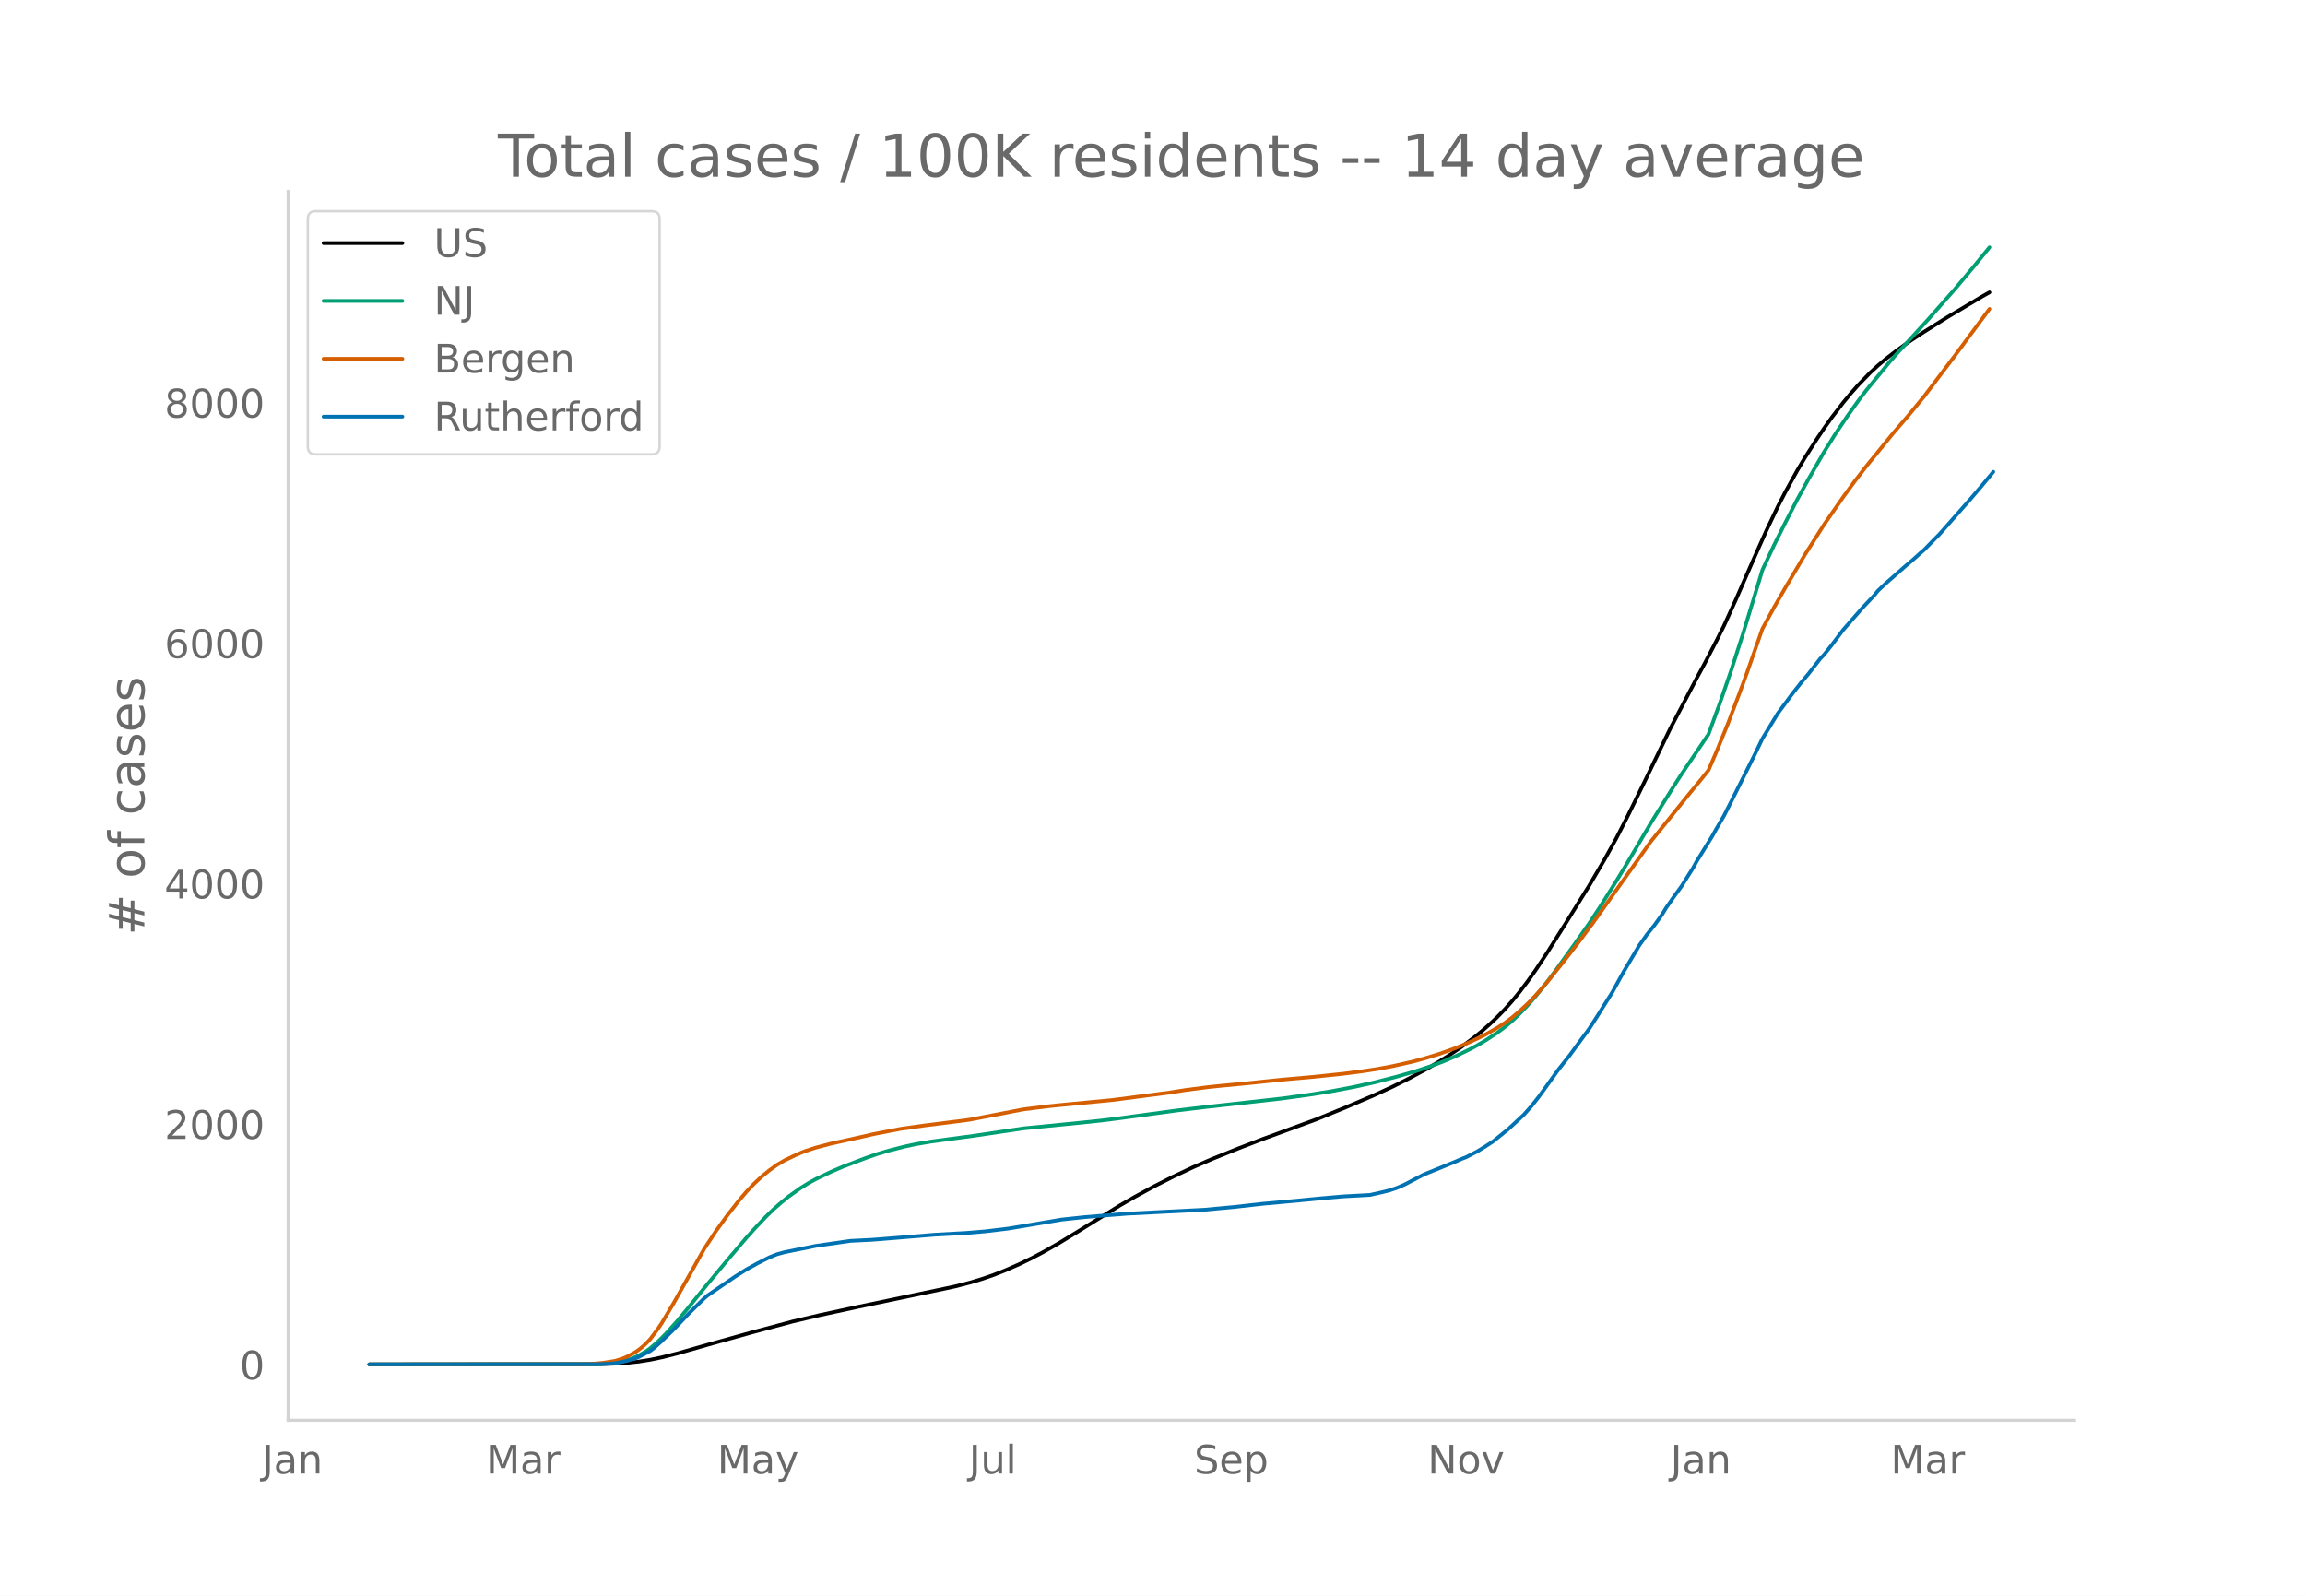
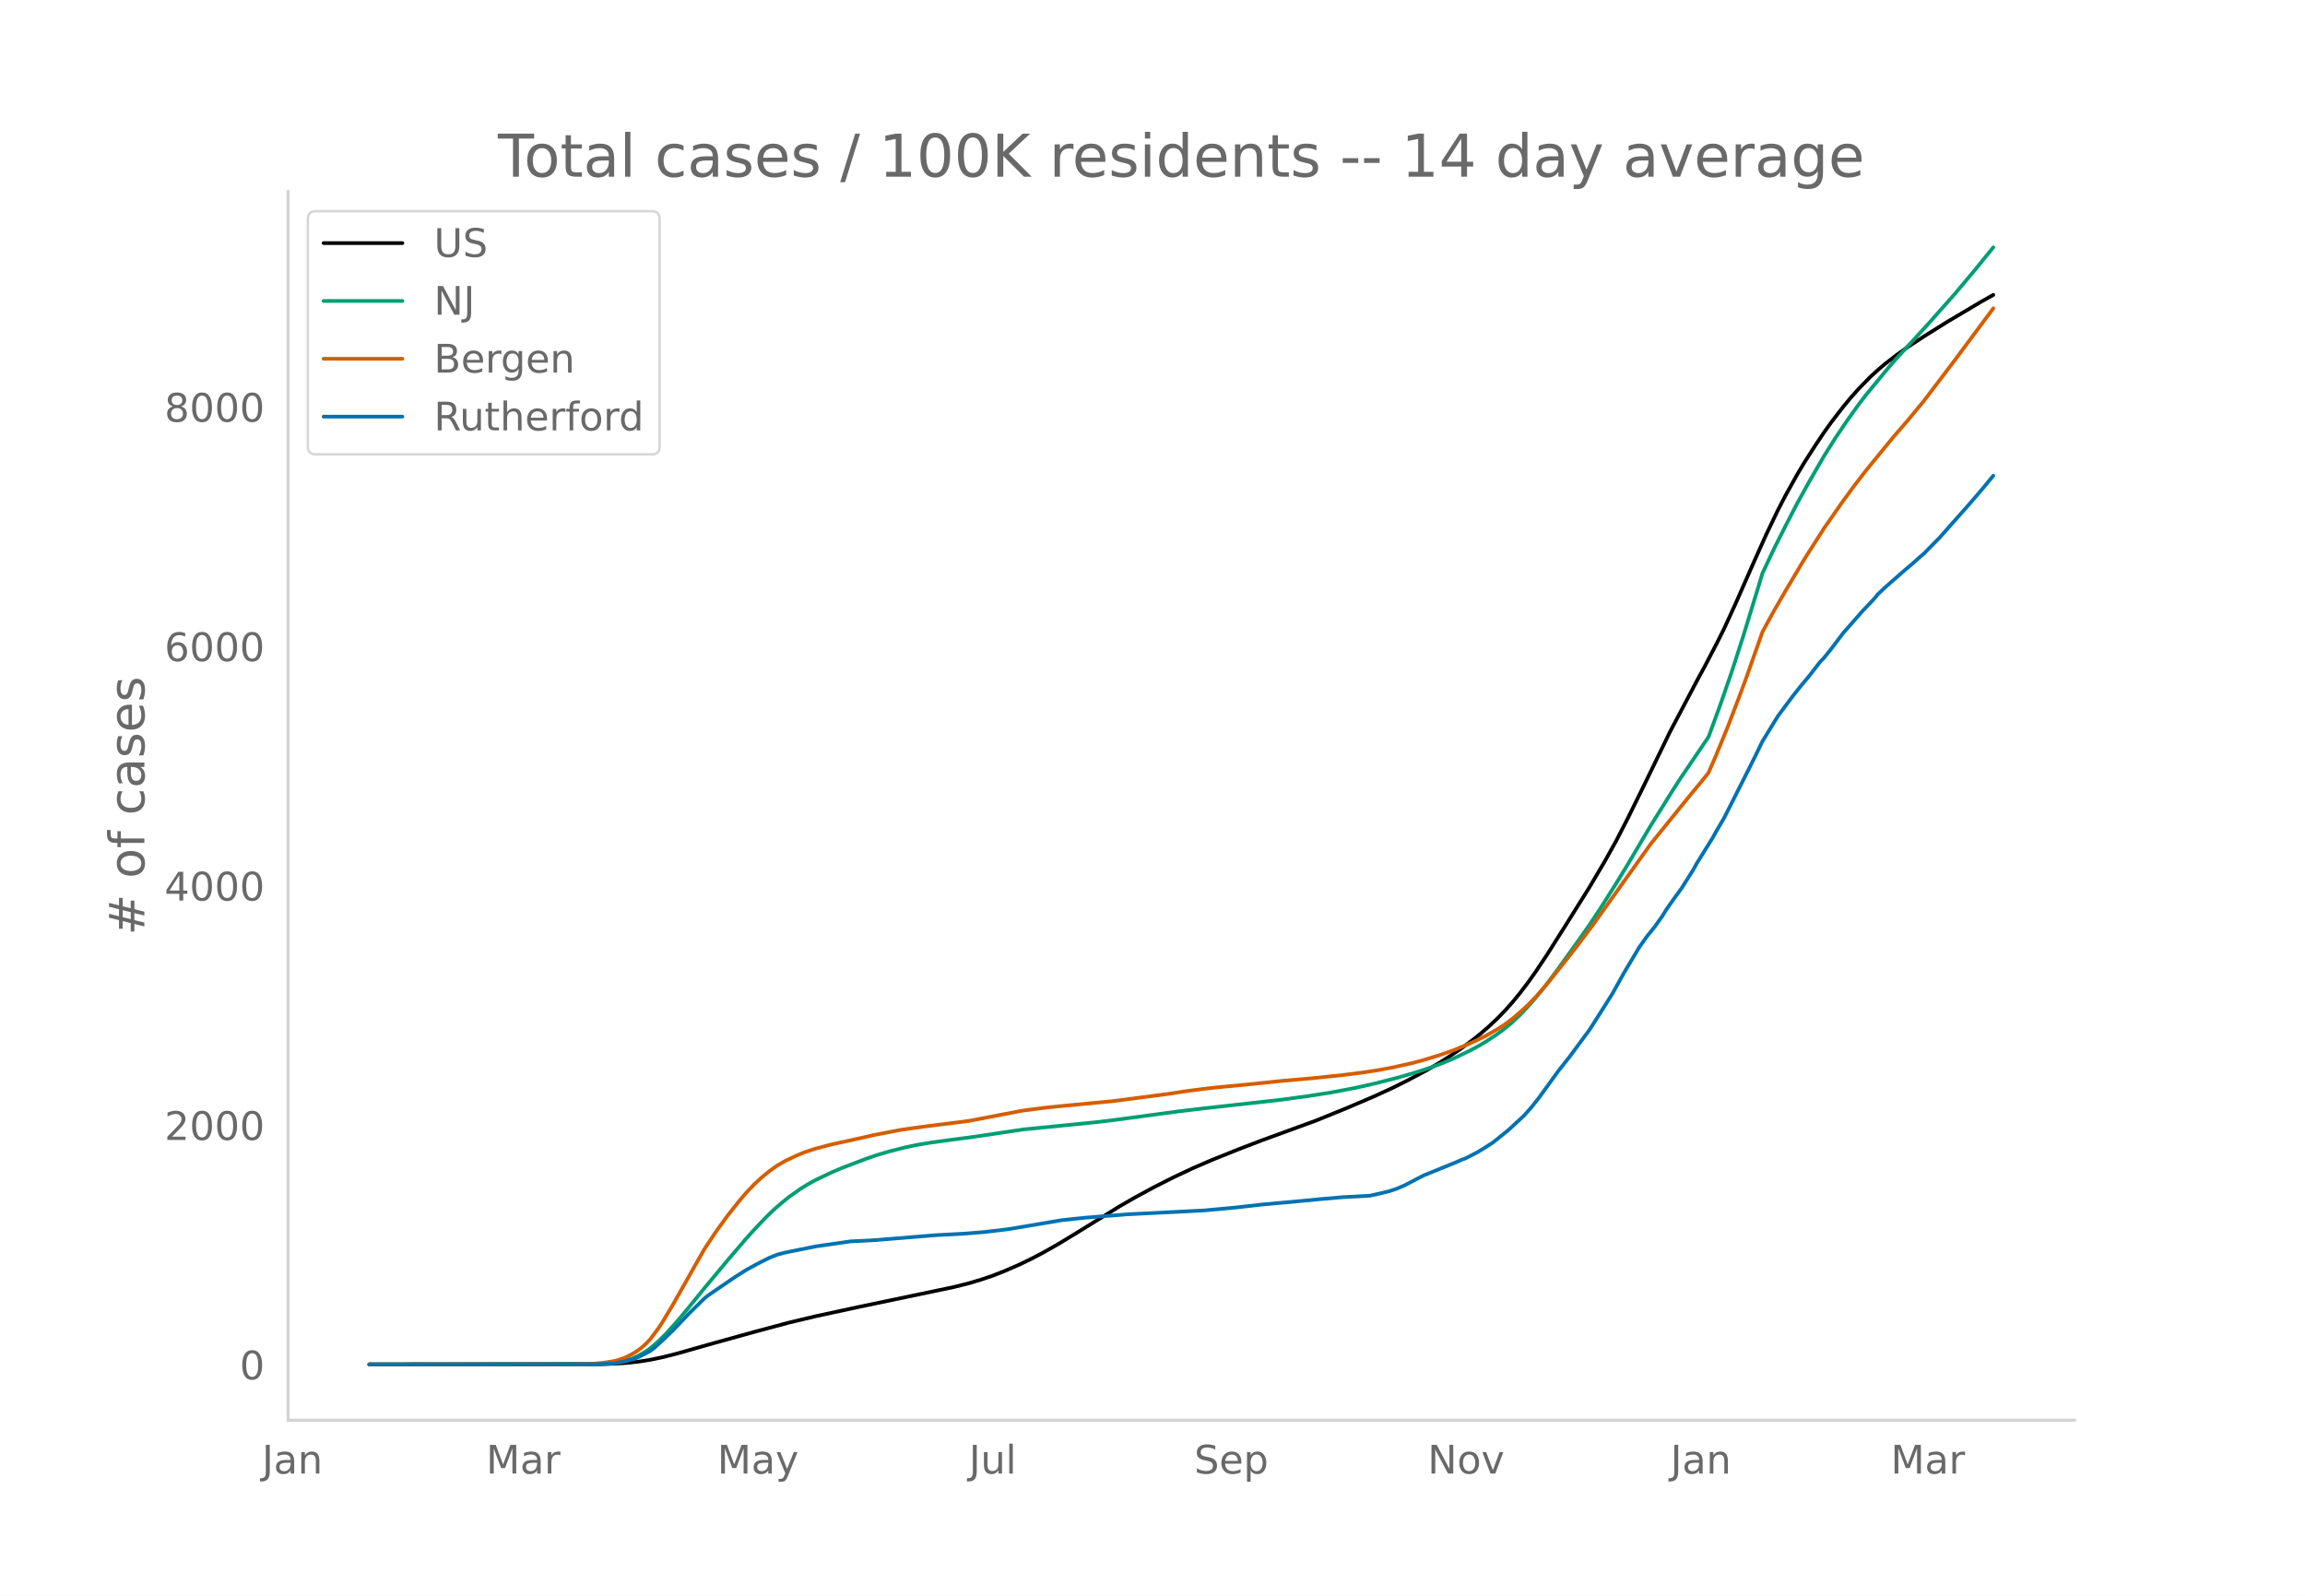
<svg xmlns="http://www.w3.org/2000/svg" xmlns:xlink="http://www.w3.org/1999/xlink" height="864" viewBox="0 0 936 648" width="1248">
  <defs>
    <style>*{stroke-linecap:butt;stroke-linejoin:round}</style>
  </defs>
  <g id="figure_1">
    <path d="M0 648h936V0H0z" style="fill:#fff" id="patch_1" />
    <g id="axes_1">
      <path d="M117 576.72h725.4V77.76H117z" style="fill:none" id="patch_2" />
-       <path clip-path="url(#p4aaf6f3f80)" d="m149.973 554.04 93.761-.093 6.25-.208 4.689-.325 4.688-.51 4.688-.744 4.688-.976 6.25-1.577 12.502-3.575 17.19-4.804 17.19-4.605 10.938-2.576 15.627-3.385 39.067-8.208 6.251-1.602 4.688-1.402 4.688-1.6 4.688-1.84 6.251-2.738 4.688-2.278 4.688-2.465 6.251-3.552 7.813-4.767 17.19-10.68 6.25-3.607 7.814-4.247 7.814-3.963 7.813-3.696 7.814-3.39 10.938-4.4 9.376-3.615 21.878-8.018 12.502-5.108 10.938-4.69 7.814-3.6 6.25-3.141 7.814-4.198 4.688-2.77 4.688-2.98 4.688-3.225 4.688-3.501 3.126-2.542 3.125-2.743 3.125-2.945 3.126-3.207 3.125-3.515 3.126-3.825 3.125-4.118 3.125-4.398 4.688-7.05 7.814-12.406 9.376-15.052 6.25-10.612 4.689-8.442 4.688-9.151 6.25-12.734 10.94-22.625 10.938-20.839 3.126-5.768 4.688-9.022 3.125-6.248 4.688-10.283 7.814-17.817 4.688-10.49 4.688-9.824 3.125-6.052 4.688-8.466 3.126-5.251 4.688-7.317 3.125-4.672 3.125-4.392 4.688-6.107 3.126-3.775 3.125-3.524 4.688-4.823 3.126-2.873 3.125-2.654 4.688-3.62 4.688-3.335 6.25-4.105 9.377-5.896 14.064-8.38 3.126-1.768h0" style="fill:none;stroke:#000;stroke-linecap:round;stroke-width:1.5" id="line2d_1" />
-       <path clip-path="url(#p4aaf6f3f80)" d="m149.973 554.04 92.198-.11 4.688-.239 3.126-.316 3.125-.613 3.126-.955 3.125-1.37 3.125-1.833 1.563-1.139 3.125-2.684 3.126-3.102 4.688-5.22 4.688-5.631 6.25-7.743 9.377-11.314 7.813-9.18 3.126-3.477 4.688-4.966 3.125-3.05 3.125-2.735 3.126-2.545 4.688-3.342 3.125-1.938 3.126-1.73 6.25-2.996 4.688-2.007 9.377-3.57 4.688-1.63 4.688-1.384 6.25-1.602 4.688-1.011 6.251-1.058 7.814-1.068 9.376-1.252 20.315-3.03 21.877-2.175 9.377-.966 6.25-.784 25.003-3.381 10.94-1.311 31.253-3.49 10.939-1.5 9.376-1.48 9.376-1.781 7.813-1.736 9.377-2.405 7.813-2.268 6.25-2.076 4.689-1.763 4.688-1.993 6.25-3.035 3.126-1.676 3.125-1.837 4.688-3.077 3.126-2.341 3.125-2.604 3.126-3.004 3.125-3.267 3.125-3.567 3.126-3.827 4.688-6.196 7.813-10.853 6.251-8.881 4.688-7.12 6.25-9.937 4.689-7.722 9.376-15.91 9.376-15.078 3.126-4.834 10.938-16.204 4.688-12.832 4.688-13.593 4.689-14.57 6.25-20.48 1.563-5.227 4.688-9.976 4.688-9.36 4.688-9.099 4.688-8.506 6.251-10.881 4.688-7.48 4.688-6.967 4.688-6.586 3.126-4.086 9.376-11.414 3.125-3.564 6.25-6.82 6.252-6.845 10.938-12.4 7.814-9.331 6.25-7.664h0" style="fill:none;stroke:#009e73;stroke-linecap:round;stroke-width:1.5" id="line2d_2" />
-       <path clip-path="url(#p4aaf6f3f80)" d="m149.973 554.04 87.51-.103 3.126-.16 4.688-.43 4.688-.788 3.125-1.003 1.563-.676 3.125-1.705 1.563-1.057 1.563-1.257 1.562-1.422 1.563-1.693 3.125-4.162 1.563-2.34 4.688-7.865 12.502-22.202 4.688-7.11 4.688-6.486 4.688-5.983 3.125-3.68 3.126-3.291 3.125-2.91 3.125-2.55 3.126-2.222 3.125-1.835 4.688-2.227 3.126-1.326 4.688-1.536 6.25-1.651 6.251-1.368 6.25-1.383 4.689-1.086 10.939-2.125 9.376-1.334 15.627-1.965 3.125-.427 17.19-3.316 4.688-.89 9.376-1.19 6.25-.64 20.316-1.945 23.44-3.062 6.25-.991 9.377-1.212 4.688-.49 10.939-1.04 14.064-1.466 12.501-1.111 12.502-1.303 7.813-1.005 6.251-.945 6.25-1.175 7.814-1.754 4.688-1.265 6.251-1.908 6.25-2.22 4.689-1.939 4.688-2.148 3.125-1.543 4.688-2.664 3.126-2.004 3.125-2.344 3.126-2.678 3.125-2.875 3.125-3.239 4.688-5.344 7.814-9.852 4.688-6.022 6.25-8.396 23.441-32.98 15.627-19.4 4.688-5.687 3.125-3.908 3.126-7.265 4.688-11.473 4.688-12.324 3.125-8.502 6.251-17.84 4.688-8.623 4.688-8.152 7.814-13.19 7.813-12.293 7.813-11.256 4.688-6.41 4.689-6.093 10.938-13.435 6.251-7.27 6.25-7.601 12.502-16.55 14.065-18.993h0" style="fill:none;stroke:#d55e00;stroke-linecap:round;stroke-width:1.5" id="line2d_3" />
-       <path clip-path="url(#p4aaf6f3f80)" d="m149.973 554.04 92.198-.076 4.688-.153 3.126-.285 4.688-.953 3.125-.896 1.563-.647 4.688-2.458 1.563-1.2 3.125-2.84 4.688-4.534 6.25-6.593 6.252-6.173 1.562-1.295 10.94-7.507 4.687-2.973 4.688-2.572 4.688-2.362 3.126-1.239 3.125-.838 12.502-2.534 14.064-2.039 7.813-.381 3.126-.21 23.44-1.924 12.501-.686 7.814-.648 9.376-1.124 21.878-3.696 4.688-.495 4.688-.496 6.25-.514 10.94-.877 31.253-1.581 12.502-1.162 10.938-1.239 15.627-1.429 7.814-.762 9.376-.82 10.939-.59 4.688-1.048 3.125-.762 3.126-1.048 3.125-1.353 4.688-2.457 3.125-1.62 12.502-5.106 3.125-1.353 1.563-.59 4.688-2.44 3.125-1.924 3.126-2.02 6.25-5.068 6.251-5.792 3.126-3.525 3.125-3.982 7.813-10.84 4.689-5.945 4.688-6.402 3.125-4.23 3.125-4.878 6.251-9.945 4.688-8.48 6.25-10.516 3.126-4.44 3.126-3.887 3.125-4.4 1.563-2.573 3.125-4.478 3.126-4.306 4.688-7.45 1.562-2.82 6.251-10.097 1.563-2.82 3.125-5.335 3.125-6.173 4.689-9.355 4.688-9.356 3.125-6.478 6.25-10.25 3.126-4.23 3.125-4.21 3.126-3.945 3.125-3.734 4.688-6.059 1.563-1.62 3.125-3.924 4.688-6.23 7.814-8.918 4.688-4.973 1.563-1.924 3.125-2.953 7.813-6.878 3.126-2.649 3.125-2.8 1.563-1.334 3.125-3.22 3.126-3.163 12.501-14.176 4.688-5.487 4.688-5.678h0" style="fill:none;stroke:#0072b2;stroke-linecap:round;stroke-width:1.5" id="line2d_4" />
+       <path clip-path="url(#pdeb62f68b9)" d="m149.973 554.04 93.761-.093 6.25-.207 4.689-.323 4.688-.509 4.688-.74 4.688-.971 6.25-1.571 12.502-3.559 18.753-5.21 14.064-3.77 10.939-2.606 17.19-3.717 39.066-8.172 6.251-1.595 4.688-1.396 4.688-1.593 4.688-1.832 6.251-2.726 4.688-2.268 4.688-2.455 6.251-3.536 7.813-4.746 17.19-10.633 6.25-3.591 7.814-4.229 7.814-3.945 7.813-3.68 7.814-3.376 10.938-4.38 9.376-3.6 21.878-7.982 12.502-5.086 10.938-4.67 7.814-3.584 6.25-3.128 7.814-4.179 4.688-2.757 4.688-2.968 4.688-3.21 4.688-3.487 3.126-2.53 3.125-2.731 3.125-2.932 3.126-3.194 3.125-3.5 3.126-3.808 3.125-4.1 3.125-4.378 4.688-7.02 7.814-12.352 9.376-14.986 6.25-10.566 4.689-8.404 4.688-9.112 6.25-12.678 10.94-22.526 10.938-20.748 3.126-5.743 4.688-8.982 3.125-6.221 4.688-10.238 7.814-17.74 4.688-10.445 4.688-9.78 3.125-6.025 4.688-8.43 3.126-5.228 4.688-7.284 3.125-4.653 3.125-4.371 4.688-6.081 3.126-3.759 3.125-3.508 4.688-4.802 3.126-2.861 3.125-2.642 4.688-3.605 4.688-3.32 6.25-4.087 9.377-5.87 14.064-8.344 4.688-2.629h0" style="fill:none;stroke:#000;stroke-linecap:round;stroke-width:1.5" id="line2d_1" />
+       <path clip-path="url(#pdeb62f68b9)" d="m149.973 554.04 92.198-.11 4.688-.237 3.126-.315 3.125-.61 3.126-.952 3.125-1.363 3.125-1.825 1.563-1.134 3.125-2.673 3.126-3.088 4.688-5.197 4.688-5.607 6.25-7.709 9.377-11.265 7.813-9.14 3.126-3.461 4.688-4.944 3.125-3.036 3.125-2.724 3.126-2.534 4.688-3.328 3.125-1.929 3.126-1.723 6.25-2.982 4.688-1.999 9.377-3.553 4.688-1.623 4.688-1.378 6.25-1.596 4.688-1.007 6.251-1.053 7.814-1.063 9.376-1.246 20.315-3.017 21.877-2.166 9.377-.961 6.25-.78 25.003-3.368 10.94-1.305 31.253-3.475 10.939-1.493 9.376-1.474 9.376-1.773 7.813-1.728 9.377-2.395 7.813-2.257 6.25-2.068 4.689-1.755 4.688-1.985 6.25-3.021 3.126-1.668 3.125-1.83 4.688-3.064 3.126-2.33 3.125-2.592 3.126-2.991 3.125-3.253 3.125-3.552 3.126-3.81 4.688-6.17 7.813-10.804 6.251-8.843 4.688-7.088 6.25-9.895 4.689-7.687 9.376-15.84 9.376-15.013 3.126-4.813 10.938-16.133 4.688-12.776 4.688-13.534 4.689-14.507 6.25-20.389 1.563-5.205 4.688-9.932 4.688-9.32 4.688-9.059 4.688-8.469 6.251-10.833 4.688-7.448 4.688-6.936 4.688-6.558 3.126-4.068 9.376-11.364 3.125-3.548 6.25-6.79 6.252-6.815L793.8 119.34l7.814-9.29 7.813-9.611h0" style="fill:none;stroke:#009e73;stroke-linecap:round;stroke-width:1.5" id="line2d_2" />
+       <path clip-path="url(#pdeb62f68b9)" d="m149.973 554.04 87.51-.102 3.126-.16 4.688-.428 4.688-.784 3.125-.999 1.563-.673 3.125-1.697 1.563-1.053 1.563-1.251 1.562-1.417 1.563-1.685 3.125-4.144 1.563-2.33 4.688-7.83 12.502-22.105 4.688-7.078 4.688-6.46 4.688-5.956 3.125-3.663 3.126-3.278 3.125-2.897 3.125-2.539 3.126-2.211 3.125-1.828 4.688-2.217 3.126-1.32 4.688-1.53 6.25-1.644 6.251-1.362 6.25-1.376 4.689-1.082 10.939-2.115 9.376-1.328 15.627-1.957 3.125-.425 17.19-3.302 4.688-.885 9.376-1.186 6.25-.637 20.316-1.937 23.44-3.047 6.25-.988 9.377-1.206 4.688-.489 10.939-1.034 14.064-1.46 12.501-1.106 12.502-1.298 7.813-1 6.251-.941 6.25-1.17 7.814-1.746 4.688-1.26 6.251-1.9 6.25-2.21 4.689-1.93 4.688-2.139 3.125-1.536 4.688-2.652 3.126-1.996 3.125-2.334 3.126-2.666 3.125-2.862 3.125-3.225 4.688-5.321 7.814-9.81 4.688-5.994 6.25-8.36 23.441-32.836 15.627-19.314 4.688-5.663 3.125-3.891 3.126-7.234 4.688-11.422 4.688-12.27 3.125-8.465 6.251-17.762 4.688-8.586 4.688-8.117 7.814-13.131 7.813-12.24 7.813-11.207 4.688-6.382 4.689-6.066 10.938-13.377 6.251-7.238 6.25-7.568 12.502-16.478 15.627-21.037h0" style="fill:none;stroke:#d55e00;stroke-linecap:round;stroke-width:1.5" id="line2d_3" />
+       <path clip-path="url(#pdeb62f68b9)" d="m149.973 554.04 92.198-.076 4.688-.152 3.126-.284 4.688-.949 3.125-.891 1.563-.645 4.688-2.447 1.563-1.195 3.125-2.827 4.688-4.515 6.25-6.563 6.252-6.147 1.562-1.29 10.94-7.474 4.687-2.96 4.688-2.56 4.688-2.352 3.126-1.233 3.125-.835 12.502-2.523 14.064-2.03 7.813-.38 3.126-.208 23.44-1.916 12.501-.683 7.814-.645 9.376-1.119 21.878-3.68 4.688-.493 4.688-.494 6.25-.512 10.94-.872 31.253-1.575 12.502-1.157 10.938-1.233 15.627-1.423 7.814-.759 9.376-.815 10.939-.588 4.688-1.044 3.125-.759 3.126-1.043 3.125-1.347 4.688-2.447 3.125-1.612 12.502-5.084 3.125-1.347 1.563-.588 4.688-2.428 3.125-1.916 3.126-2.011 6.25-5.046 6.251-5.767 3.126-3.51 3.125-3.964 7.813-10.794 4.689-5.919 4.688-6.373 3.125-4.212 3.125-4.856 6.251-9.902 4.688-8.442 6.25-10.471 3.126-4.42 3.126-3.87 3.125-4.382 1.563-2.561 3.125-4.458 3.126-4.287 4.688-7.418 1.562-2.807 6.251-10.054 1.563-2.808 3.125-5.311 3.125-6.147 4.689-9.314 4.688-9.314 3.125-6.45 6.25-10.206 3.126-4.211 3.125-4.192 3.126-3.927 3.125-3.718 4.688-6.033 1.563-1.612 3.125-3.908 4.688-6.203 7.814-8.878 4.688-4.951 1.563-1.916 3.125-2.94 7.813-6.849 3.126-2.636 3.125-2.789 1.563-1.328 3.125-3.206 3.126-3.149 12.501-14.113 4.688-5.464 4.688-5.653h0" style="fill:none;stroke:#0072b2;stroke-linecap:round;stroke-width:1.5" id="line2d_4" />
      <path d="M117 576.72V77.76" style="fill:none;stroke:#d3d3d3;stroke-linecap:square;stroke-linejoin:miter;stroke-width:1.25" id="patch_3" />
      <path d="M117 576.72h725.4" style="fill:none;stroke:#d3d3d3;stroke-linecap:square;stroke-linejoin:miter;stroke-width:1.25" id="patch_4" />
      <g id="matplotlib.axis_1">
        <g id="xtick_1">
          <g style="fill:#696969" transform="matrix(.16 0 0 -.16 106.386 598.378)" id="text_1">
            <defs>
              <path d="M9.813 72.906h9.859V5.078q0-13.187-5-19.14-5-5.954-16.094-5.954h-3.75v8.297h3.078q6.531 0 9.219 3.672Q9.813-4.39 9.813 5.078z" id="DejaVuSans-74" />
              <path d="M34.281 27.484q-10.89 0-15.093-2.484-4.204-2.484-4.204-8.5 0-4.781 3.157-7.594 3.156-2.797 8.562-2.797 7.485 0 12 5.297 4.516 5.297 4.516 14.078v2zm17.922 3.72V0H43.22v8.297Q40.14 3.328 35.547.953q-4.594-2.375-11.234-2.375-8.391 0-13.36 4.719Q6 8.016 6 15.922q0 9.219 6.172 13.906 6.187 4.688 18.437 4.688h12.61v.89q0 6.203-4.078 9.594-4.078 3.39-11.453 3.39-4.688 0-9.141-1.124-4.438-1.125-8.531-3.375v8.312q4.921 1.906 9.562 2.844 4.64.953 9.031.953 11.875 0 17.735-6.156 5.86-6.14 5.86-18.64z" id="DejaVuSans-97" />
              <path d="M54.89 33.016V0h-8.984v32.719q0 7.765-3.031 11.61-3.031 3.858-9.078 3.858-7.281 0-11.484-4.64-4.204-4.625-4.204-12.64V0H9.08v54.688h9.03v-8.5q3.235 4.937 7.594 7.374Q30.078 56 35.797 56q9.422 0 14.25-5.828 4.844-5.828 4.844-17.156z" id="DejaVuSans-110" />
            </defs>
            <use xlink:href="#DejaVuSans-74" />
            <use x="29.492" xlink:href="#DejaVuSans-97" />
            <use x="90.771" xlink:href="#DejaVuSans-110" />
          </g>
        </g>
        <g id="xtick_2">
          <g style="fill:#696969" transform="matrix(.16 0 0 -.16 197.387 598.378)" id="text_2">
            <defs>
              <path d="M9.813 72.906h14.703l18.593-49.61 18.703 49.61h14.704V0H66.89v64.016l-18.797-50h-9.907l-18.796 50V0H9.813z" id="DejaVuSans-77" />
              <path d="M41.11 46.297q-1.516.875-3.297 1.281Q36.03 48 33.89 48q-7.625 0-11.703-4.953-4.079-4.953-4.079-14.234V0H9.08v54.688h9.03v-8.5q2.844 4.984 7.375 7.39Q30.031 56 36.531 56q.922 0 2.047-.125 1.125-.11 2.484-.36z" id="DejaVuSans-114" />
            </defs>
            <use xlink:href="#DejaVuSans-77" />
            <use x="86.279" xlink:href="#DejaVuSans-97" />
            <use x="147.559" xlink:href="#DejaVuSans-114" />
          </g>
        </g>
        <g id="xtick_3">
          <g style="fill:#696969" transform="matrix(.16 0 0 -.16 291.264 598.378)" id="text_3">
            <defs>
              <path d="M32.172-5.078q-3.797-9.766-7.422-12.735-3.61-2.984-9.656-2.984H7.906v7.516h5.282q3.703 0 5.75 1.765Q21-9.766 23.483-3.219l1.61 4.094-22.11 53.813H12.5l17.094-42.766 17.093 42.766h9.516z" id="DejaVuSans-121" />
            </defs>
            <use xlink:href="#DejaVuSans-77" />
            <use x="86.279" xlink:href="#DejaVuSans-97" />
            <use x="147.559" xlink:href="#DejaVuSans-121" />
          </g>
        </g>
        <g id="xtick_4">
          <g style="fill:#696969" transform="matrix(.16 0 0 -.16 393.476 598.378)" id="text_4">
            <defs>
              <path d="M8.5 21.578v33.11h8.984V21.922q0-7.766 3.016-11.656 3.031-3.875 9.094-3.875 7.265 0 11.484 4.64 4.234 4.64 4.234 12.656v31h8.985V0h-8.984v8.406Q42.047 3.422 37.718 1q-4.313-2.422-10.032-2.422-9.421 0-14.312 5.86Q8.5 10.296 8.5 21.578zM31.11 56z" id="DejaVuSans-117" />
              <path d="M9.422 75.984h8.984V0H9.422z" id="DejaVuSans-108" />
            </defs>
            <use xlink:href="#DejaVuSans-74" />
            <use x="29.492" xlink:href="#DejaVuSans-117" />
            <use x="92.871" xlink:href="#DejaVuSans-108" />
          </g>
        </g>
        <g id="xtick_5">
          <g style="fill:#696969" transform="matrix(.16 0 0 -.16 484.935 598.378)" id="text_5">
            <defs>
              <path d="M53.516 70.516V60.89q-5.61 2.687-10.594 4-4.984 1.328-9.625 1.328-8.047 0-12.422-3.125t-4.375-8.89q0-4.845 2.906-7.313 2.907-2.453 11.016-3.97l5.953-1.218q11.031-2.11 16.281-7.406 5.25-5.297 5.25-14.172 0-10.61-7.11-16.078-7.093-5.469-20.812-5.469-5.172 0-11.015 1.172Q13.14.922 6.89 3.219v10.156q6-3.36 11.765-5.078 5.766-1.703 11.328-1.703 8.438 0 13.032 3.312 4.593 3.328 4.593 9.485 0 5.359-3.297 8.39-3.296 3.032-10.812 4.547L27.484 33.5q-11.03 2.188-15.968 6.875-4.922 4.688-4.922 13.047 0 9.672 6.812 15.234 6.813 5.563 18.766 5.563 5.14 0 10.453-.938 5.328-.922 10.89-2.765z" id="DejaVuSans-83" />
              <path d="M56.203 29.594v-4.39H14.891q.593-9.282 5.593-14.142 5-4.859 13.938-4.859 5.172 0 10.031 1.266 4.86 1.265 9.656 3.812v-8.5Q49.266.734 44.187-.344 39.11-1.422 33.892-1.422q-13.094 0-20.735 7.61-7.64 7.625-7.64 20.625 0 13.421 7.25 21.296Q20.016 56 32.328 56q11.031 0 17.453-7.11 6.422-7.093 6.422-19.296zm-8.984 2.64q-.094 7.36-4.125 11.75-4.032 4.407-10.672 4.407-7.516 0-12.031-4.25-4.516-4.25-5.203-11.97z" id="DejaVuSans-101" />
              <path d="M18.11 8.203v-29H9.077v75.484h9.031v-8.296q2.844 4.875 7.157 7.234Q29.594 56 35.594 56q9.968 0 16.187-7.906 6.235-7.907 6.235-20.797T51.78 6.484q-6.218-7.906-16.187-7.906-6 0-10.328 2.375-4.313 2.375-7.157 7.25zm30.578 19.094q0 9.906-4.079 15.547-4.078 5.64-11.203 5.64-7.14 0-11.218-5.64-4.079-5.64-4.079-15.547 0-9.906 4.078-15.547 4.079-5.64 11.22-5.64 7.124 0 11.202 5.64t4.078 15.547z" id="DejaVuSans-112" />
            </defs>
            <use xlink:href="#DejaVuSans-83" />
            <use x="63.477" xlink:href="#DejaVuSans-101" />
            <use x="125" xlink:href="#DejaVuSans-112" />
          </g>
        </g>
        <g id="xtick_6">
          <g style="fill:#696969" transform="matrix(.16 0 0 -.16 579.724 598.378)" id="text_6">
            <defs>
              <path d="M9.813 72.906h13.28l32.329-60.984v60.984h9.562V0h-13.28L19.39 60.984V0H9.813z" id="DejaVuSans-78" />
              <path d="M30.61 48.39q-7.22 0-11.422-5.64-4.204-5.64-4.204-15.453 0-9.813 4.172-15.453 4.188-5.64 11.453-5.64 7.188 0 11.375 5.655 4.203 5.672 4.203 15.438 0 9.719-4.203 15.406-4.187 5.688-11.375 5.688zm0 7.61q11.718 0 18.406-7.625 6.703-7.61 6.703-21.078 0-13.422-6.703-21.078-6.688-7.64-18.407-7.64-11.765 0-18.437 7.64-6.656 7.656-6.656 21.078 0 13.469 6.656 21.078Q18.844 56 30.609 56z" id="DejaVuSans-111" />
              <path d="M2.984 54.688H12.5L29.594 8.797l17.093 45.89h9.516L35.687 0H23.485z" id="DejaVuSans-118" />
            </defs>
            <use xlink:href="#DejaVuSans-78" />
            <use x="74.805" xlink:href="#DejaVuSans-111" />
            <use x="135.986" xlink:href="#DejaVuSans-118" />
          </g>
        </g>
        <g id="xtick_7">
          <g style="fill:#696969" transform="matrix(.16 0 0 -.16 678.33 598.378)" id="text_7">
            <use xlink:href="#DejaVuSans-74" />
            <use x="29.492" xlink:href="#DejaVuSans-97" />
            <use x="90.771" xlink:href="#DejaVuSans-110" />
          </g>
        </g>
        <g id="xtick_8">
          <g style="fill:#696969" transform="matrix(.16 0 0 -.16 767.768 598.378)" id="text_8">
            <use xlink:href="#DejaVuSans-77" />
            <use x="86.279" xlink:href="#DejaVuSans-97" />
            <use x="147.559" xlink:href="#DejaVuSans-114" />
          </g>
        </g>
      </g>
      <g id="matplotlib.axis_2">
        <g id="ytick_1">
          <g style="fill:#696969" transform="matrix(.16 0 0 -.16 97.32 560.119)" id="text_9">
            <defs>
              <path d="M31.781 66.406q-7.61 0-11.453-7.5Q16.5 51.422 16.5 36.375q0-14.984 3.828-22.484 3.844-7.5 11.453-7.5 7.672 0 11.5 7.5 3.844 7.5 3.844 22.484 0 15.047-3.844 22.531-3.828 7.5-11.5 7.5zm0 7.813q12.266 0 18.735-9.703 6.468-9.688 6.468-28.141 0-18.406-6.468-28.11-6.47-9.687-18.735-9.687-12.25 0-18.718 9.688-6.47 9.703-6.47 28.109 0 18.453 6.47 28.14Q19.53 74.22 31.78 74.22z" id="DejaVuSans-48" />
            </defs>
            <use xlink:href="#DejaVuSans-48" />
          </g>
        </g>
        <g id="ytick_2">
-           <g style="fill:#696969" transform="matrix(.16 0 0 -.16 66.78 462.474)" id="text_10">
+           <g style="fill:#696969" transform="matrix(.16 0 0 -.16 66.78 462.9)" id="text_10">
            <defs>
              <path d="M19.188 8.297h34.421V0H7.33v8.297q5.609 5.812 15.296 15.594 9.703 9.797 12.188 12.64 4.734 5.313 6.609 9 1.89 3.688 1.89 7.25 0 5.813-4.078 9.469-4.078 3.672-10.625 3.672-4.64 0-9.797-1.61-5.14-1.609-11-4.89v9.969Q13.767 71.78 18.938 73q5.188 1.219 9.485 1.219 11.328 0 18.062-5.672 6.735-5.656 6.735-15.125 0-4.5-1.688-8.531-1.672-4.016-6.125-9.485-1.218-1.422-7.765-8.187-6.532-6.766-18.453-18.922z" id="DejaVuSans-50" />
            </defs>
            <use xlink:href="#DejaVuSans-50" />
            <use x="63.623" xlink:href="#DejaVuSans-48" />
            <use x="127.246" xlink:href="#DejaVuSans-48" />
            <use x="190.869" xlink:href="#DejaVuSans-48" />
          </g>
        </g>
        <g id="ytick_3">
-           <g style="fill:#696969" transform="matrix(.16 0 0 -.16 66.78 364.83)" id="text_11">
+           <g style="fill:#696969" transform="matrix(.16 0 0 -.16 66.78 365.683)" id="text_11">
            <defs>
              <path d="M37.797 64.313 12.89 25.39h24.906zm-2.594 8.593H47.61V25.391h10.407v-8.203H47.609V0h-9.812v17.188H4.89v9.515z" id="DejaVuSans-52" />
            </defs>
            <use xlink:href="#DejaVuSans-52" />
            <use x="63.623" xlink:href="#DejaVuSans-48" />
            <use x="127.246" xlink:href="#DejaVuSans-48" />
            <use x="190.869" xlink:href="#DejaVuSans-48" />
          </g>
        </g>
        <g id="ytick_4">
-           <g style="fill:#696969" transform="matrix(.16 0 0 -.16 66.78 267.186)" id="text_12">
+           <g style="fill:#696969" transform="matrix(.16 0 0 -.16 66.78 268.465)" id="text_12">
            <defs>
              <path d="M33.016 40.375q-6.641 0-10.532-4.547-3.875-4.531-3.875-12.437 0-7.86 3.875-12.438 3.891-4.562 10.532-4.562 6.64 0 10.515 4.562 3.875 4.578 3.875 12.438 0 7.906-3.875 12.437-3.875 4.547-10.515 4.547zm19.578 30.922v-8.984q-3.719 1.75-7.5 2.671-3.782.938-7.5.938-9.766 0-14.922-6.594-5.14-6.594-5.875-19.922 2.875 4.25 7.219 6.516 4.359 2.266 9.578 2.266 10.984 0 17.36-6.672 6.374-6.657 6.374-18.125 0-11.235-6.64-18.032-6.641-6.78-17.672-6.78-12.657 0-19.344 9.687-6.688 9.703-6.688 28.109 0 17.281 8.204 27.563 8.203 10.28 22.015 10.28 3.719 0 7.5-.734t7.89-2.187z" id="DejaVuSans-54" />
            </defs>
            <use xlink:href="#DejaVuSans-54" />
            <use x="63.623" xlink:href="#DejaVuSans-48" />
            <use x="127.246" xlink:href="#DejaVuSans-48" />
            <use x="190.869" xlink:href="#DejaVuSans-48" />
          </g>
        </g>
        <g id="ytick_5">
-           <g style="fill:#696969" transform="matrix(.16 0 0 -.16 66.78 169.542)" id="text_13">
+           <g style="fill:#696969" transform="matrix(.16 0 0 -.16 66.78 171.248)" id="text_13">
            <defs>
              <path d="M31.781 34.625q-7.031 0-11.062-3.766-4.016-3.765-4.016-10.343 0-6.594 4.016-10.36Q24.75 6.391 31.78 6.391q7.032 0 11.078 3.78 4.063 3.798 4.063 10.345 0 6.578-4.031 10.343-4.016 3.766-11.11 3.766zm-9.86 4.188q-6.343 1.562-9.89 5.906Q8.5 49.079 8.5 55.329q0 8.733 6.219 13.812 6.234 5.078 17.062 5.078 10.89 0 17.094-5.078 6.203-5.079 6.203-13.813 0-6.25-3.547-10.61-3.531-4.343-9.828-5.906 7.125-1.656 11.094-6.5 3.984-4.828 3.984-11.796 0-10.61-6.468-16.282-6.47-5.656-18.532-5.656-12.047 0-18.531 5.656-6.469 5.672-6.469 16.282 0 6.968 4 11.797 4.016 4.843 11.14 6.5zM18.314 54.39q0-5.657 3.53-8.828 3.548-3.172 9.938-3.172 6.36 0 9.938 3.172 3.593 3.171 3.593 8.828 0 5.672-3.593 8.843-3.578 3.172-9.938 3.172-6.39 0-9.937-3.172-3.532-3.172-3.532-8.843z" id="DejaVuSans-56" />
            </defs>
            <use xlink:href="#DejaVuSans-56" />
            <use x="63.623" xlink:href="#DejaVuSans-48" />
            <use x="127.246" xlink:href="#DejaVuSans-48" />
            <use x="190.869" xlink:href="#DejaVuSans-48" />
          </g>
        </g>
        <g style="fill:#696969" transform="matrix(0 -.2 -.2 0 58.62 379.813)" id="text_14">
          <defs>
            <path d="M51.125 44H36.922l-4.11-16.313h14.313zm-7.328 27.781-5.078-20.265h14.265L58.11 71.78h7.813L60.89 51.516h15.234V44h-17.14l-4-16.313h15.53V20.22H53.079L48 0h-7.813l5.032 20.219H30.906L25.875 0h-7.86l5.079 20.219H7.719v7.468h17.187L29 44H13.281v7.516h17.625l4.985 20.265z" id="DejaVuSans-35" />
            <path d="M37.11 75.984V68.5h-8.594q-4.828 0-6.72-1.953-1.874-1.953-1.874-7.031v-4.828h14.797v-6.985H19.922V0H10.89v47.703H2.297v6.984h8.594V58.5q0 9.125 4.25 13.297 4.25 4.187 13.468 4.187z" id="DejaVuSans-102" />
            <path d="M48.781 52.594v-8.407q-3.812 2.11-7.64 3.157-3.828 1.047-7.735 1.047-8.75 0-13.593-5.547-4.829-5.532-4.829-15.547 0-10.016 4.829-15.563 4.843-5.53 13.593-5.53 3.907 0 7.735 1.046 3.828 1.047 7.64 3.156V2.094Q45.016.344 40.984-.531q-4.015-.89-8.562-.89-12.36 0-19.64 7.765-7.266 7.765-7.266 20.953 0 13.375 7.343 21.031Q20.22 56 33.016 56q4.14 0 8.093-.86 3.953-.843 7.672-2.546z" id="DejaVuSans-99" />
            <path d="M44.281 53.078v-8.5q-3.797 1.953-7.906 2.922-4.094.984-8.5.984-6.688 0-10.031-2.047-3.344-2.046-3.344-6.156 0-3.125 2.39-4.906 2.391-1.781 9.626-3.39l3.078-.688q9.562-2.047 13.593-5.781 4.032-3.735 4.032-10.422 0-7.625-6.032-12.078-6.03-4.438-16.578-4.438-4.39 0-9.156.86Q10.688.296 5.422 2v9.281q4.984-2.594 9.812-3.89 4.829-1.282 9.579-1.282 6.343 0 9.75 2.172 3.421 2.172 3.421 6.125 0 3.656-2.468 5.61-2.453 1.953-10.813 3.765l-3.125.735q-8.344 1.75-12.062 5.39-3.704 3.64-3.704 9.985 0 7.718 5.47 11.906Q16.75 56 26.811 56q4.97 0 9.36-.734 4.406-.72 8.11-2.188z" id="DejaVuSans-115" />
          </defs>
          <use xlink:href="#DejaVuSans-35" />
          <use x="83.789" xlink:href="#DejaVuSans-32" />
          <use x="115.576" xlink:href="#DejaVuSans-111" />
          <use x="176.758" xlink:href="#DejaVuSans-102" />
          <use x="211.963" xlink:href="#DejaVuSans-32" />
          <use x="243.75" xlink:href="#DejaVuSans-99" />
          <use x="298.73" xlink:href="#DejaVuSans-97" />
          <use x="360.01" xlink:href="#DejaVuSans-115" />
          <use x="412.109" xlink:href="#DejaVuSans-101" />
          <use x="473.633" xlink:href="#DejaVuSans-115" />
        </g>
      </g>
      <g style="fill:#696969" transform="matrix(.24 0 0 -.24 202.185 71.76)" id="text_15">
        <defs>
          <path d="M-.297 72.906h61.672v-8.312H35.5V0h-9.906v64.594H-.296z" id="DejaVuSans-84" />
          <path d="M18.313 70.219V54.688h18.5v-6.985h-18.5V18.016q0-6.688 1.828-8.594 1.828-1.906 7.453-1.906h9.218V0h-9.218q-10.407 0-14.36 3.875-3.953 3.89-3.953 14.14v29.688H2.687v6.984h6.594V70.22z" id="DejaVuSans-116" />
          <path d="M25.39 72.906h8.297L8.297-9.28H0z" id="DejaVuSans-47" />
          <path d="M12.406 8.297h16.11v55.625l-17.532-3.516v8.985l17.438 3.515h9.86V8.296H54.39V0H12.406z" id="DejaVuSans-49" />
          <path d="M9.813 72.906h9.859V42.094L52.39 72.906h12.703L28.906 38.922 67.672 0H54.688L19.672 35.11V0h-9.86z" id="DejaVuSans-75" />
          <path d="M9.422 54.688h8.984V0H9.422zm0 21.296h8.984v-11.39H9.422z" id="DejaVuSans-105" />
          <path d="M45.406 46.39v29.594h8.985V0h-8.985v8.203Q42.578 3.328 38.25.953q-4.313-2.375-10.375-2.375-9.906 0-16.14 7.906-6.22 7.922-6.22 20.813 0 12.89 6.22 20.797Q17.968 56 27.874 56q6.063 0 10.375-2.375 4.328-2.36 7.156-7.234zm-30.61-19.093q0-9.906 4.079-15.547 4.078-5.64 11.203-5.64 7.125 0 11.219 5.64 4.11 5.64 4.11 15.547 0 9.906-4.11 15.547-4.094 5.64-11.219 5.64-7.125 0-11.203-5.64-4.078-5.64-4.078-15.547z" id="DejaVuSans-100" />
          <path d="M4.89 31.39h26.313v-8H4.891z" id="DejaVuSans-45" />
          <path d="M45.406 27.984q0 9.766-4.031 15.125-4.016 5.375-11.297 5.375-7.219 0-11.25-5.375-4.031-5.359-4.031-15.125 0-9.718 4.031-15.093t11.25-5.375q7.281 0 11.297 5.375 4.031 5.375 4.031 15.093zm8.985-21.203q0-13.953-6.203-20.765Q42-20.797 29.203-20.797q-4.734 0-8.937.703-4.203.703-8.157 2.172v8.735q3.954-2.141 7.813-3.157 3.86-1.031 7.86-1.031 8.843 0 13.234 4.61 4.39 4.609 4.39 13.937v4.453q-2.781-4.844-7.125-7.234Q33.938 0 27.875 0 17.828 0 11.672 7.656q-6.156 7.672-6.156 20.328 0 12.688 6.156 20.344Q17.828 56 27.875 56q6.063 0 10.406-2.39 4.344-2.391 7.125-7.22v8.297h8.985z" id="DejaVuSans-103" />
        </defs>
        <use xlink:href="#DejaVuSans-84" />
        <use x="44.084" xlink:href="#DejaVuSans-111" />
        <use x="105.266" xlink:href="#DejaVuSans-116" />
        <use x="144.475" xlink:href="#DejaVuSans-97" />
        <use x="205.754" xlink:href="#DejaVuSans-108" />
        <use x="233.537" xlink:href="#DejaVuSans-32" />
        <use x="265.324" xlink:href="#DejaVuSans-99" />
        <use x="320.305" xlink:href="#DejaVuSans-97" />
        <use x="381.584" xlink:href="#DejaVuSans-115" />
        <use x="433.684" xlink:href="#DejaVuSans-101" />
        <use x="495.207" xlink:href="#DejaVuSans-115" />
        <use x="547.307" xlink:href="#DejaVuSans-32" />
        <use x="579.094" xlink:href="#DejaVuSans-47" />
        <use x="612.785" xlink:href="#DejaVuSans-32" />
        <use x="644.572" xlink:href="#DejaVuSans-49" />
        <use x="708.195" xlink:href="#DejaVuSans-48" />
        <use x="771.818" xlink:href="#DejaVuSans-48" />
        <use x="835.441" xlink:href="#DejaVuSans-75" />
        <use x="901.018" xlink:href="#DejaVuSans-32" />
        <use x="932.805" xlink:href="#DejaVuSans-114" />
        <use x="971.668" xlink:href="#DejaVuSans-101" />
        <use x="1033.191" xlink:href="#DejaVuSans-115" />
        <use x="1085.291" xlink:href="#DejaVuSans-105" />
        <use x="1113.074" xlink:href="#DejaVuSans-100" />
        <use x="1176.551" xlink:href="#DejaVuSans-101" />
        <use x="1238.074" xlink:href="#DejaVuSans-110" />
        <use x="1301.453" xlink:href="#DejaVuSans-116" />
        <use x="1340.662" xlink:href="#DejaVuSans-115" />
        <use x="1392.762" xlink:href="#DejaVuSans-32" />
        <use x="1424.549" xlink:href="#DejaVuSans-45" />
        <use x="1460.633" xlink:href="#DejaVuSans-45" />
        <use x="1496.717" xlink:href="#DejaVuSans-32" />
        <use x="1528.504" xlink:href="#DejaVuSans-49" />
        <use x="1592.127" xlink:href="#DejaVuSans-52" />
        <use x="1655.75" xlink:href="#DejaVuSans-32" />
        <use x="1687.537" xlink:href="#DejaVuSans-100" />
        <use x="1751.014" xlink:href="#DejaVuSans-97" />
        <use x="1812.293" xlink:href="#DejaVuSans-121" />
        <use x="1871.473" xlink:href="#DejaVuSans-32" />
        <use x="1903.26" xlink:href="#DejaVuSans-97" />
        <use x="1964.539" xlink:href="#DejaVuSans-118" />
        <use x="2023.719" xlink:href="#DejaVuSans-101" />
        <use x="2085.242" xlink:href="#DejaVuSans-114" />
        <use x="2126.355" xlink:href="#DejaVuSans-97" />
        <use x="2187.635" xlink:href="#DejaVuSans-103" />
        <use x="2251.111" xlink:href="#DejaVuSans-101" />
      </g>
      <g id="legend_1">
        <path d="M128.2 184.5h136.45q3.2 0 3.2-3.2V88.96q0-3.2-3.2-3.2H128.2q-3.2 0-3.2 3.2v92.34q0 3.2 3.2 3.2z" style="fill:none;opacity:.8;stroke:#ccc;stroke-linejoin:miter" id="patch_5" />
        <path d="M131.4 98.718h32" style="fill:none;stroke:#000;stroke-linecap:round;stroke-width:1.5" id="line2d_5" />
        <g style="fill:#696969" transform="matrix(.16 0 0 -.16 176.2 104.317)" id="text_16">
          <defs>
            <path d="M8.688 72.906h9.921V28.61q0-11.718 4.235-16.875 4.25-5.14 13.781-5.14 9.469 0 13.719 5.14 4.25 5.157 4.25 16.875v44.297H64.5V27.391q0-14.25-7.063-21.532-7.046-7.28-20.812-7.28-13.828 0-20.89 7.28-7.047 7.282-7.047 21.532z" id="DejaVuSans-85" />
          </defs>
          <use xlink:href="#DejaVuSans-85" />
          <use x="73.193" xlink:href="#DejaVuSans-83" />
        </g>
        <path d="M131.4 122.203h32" style="fill:none;stroke:#009e73;stroke-linecap:round;stroke-width:1.5" id="line2d_7" />
        <g style="fill:#696969" transform="matrix(.16 0 0 -.16 176.2 127.802)" id="text_17">
          <use xlink:href="#DejaVuSans-78" />
          <use x="74.805" xlink:href="#DejaVuSans-74" />
        </g>
        <path d="M131.4 145.688h32" style="fill:none;stroke:#d55e00;stroke-linecap:round;stroke-width:1.5" id="line2d_9" />
        <g style="fill:#696969" transform="matrix(.16 0 0 -.16 176.2 151.287)" id="text_18">
          <defs>
            <path d="M19.672 34.813V8.108H35.5q7.953 0 11.781 3.297 3.844 3.297 3.844 10.078 0 6.844-3.844 10.078-3.828 3.25-11.781 3.25zm0 29.984V42.828h14.61q7.218 0 10.75 2.703 3.546 2.719 3.546 8.282 0 5.515-3.547 8.25-3.531 2.734-10.75 2.734zm-9.86 8.11h25.204q11.28 0 17.375-4.688Q58.5 63.53 58.5 54.89q0-6.703-3.125-10.657-3.125-3.953-9.188-4.922 7.282-1.562 11.313-6.53 4.031-4.954 4.031-12.376 0-9.765-6.64-15.093Q48.25 0 35.984 0H9.812z" id="DejaVuSans-66" />
          </defs>
          <use xlink:href="#DejaVuSans-66" />
          <use x="68.604" xlink:href="#DejaVuSans-101" />
          <use x="130.127" xlink:href="#DejaVuSans-114" />
          <use x="169.49" xlink:href="#DejaVuSans-103" />
          <use x="232.967" xlink:href="#DejaVuSans-101" />
          <use x="294.49" xlink:href="#DejaVuSans-110" />
        </g>
        <path d="M131.4 169.173h32" style="fill:none;stroke:#0072b2;stroke-linecap:round;stroke-width:1.5" id="line2d_11" />
        <g style="fill:#696969" transform="matrix(.16 0 0 -.16 176.2 174.773)" id="text_19">
          <defs>
            <path d="M44.39 34.188q3.172-1.079 6.172-4.594 3-3.516 6.032-9.672L66.609 0H56l-9.313 18.703q-3.624 7.328-7.015 9.719-3.39 2.39-9.25 2.39h-10.75V0h-9.86v72.906h22.266q12.5 0 18.656-5.234 6.157-5.219 6.157-15.766 0-6.89-3.203-11.437-3.204-4.532-9.297-6.282zM19.673 64.797V38.922h12.406q7.125 0 10.766 3.297 3.64 3.297 3.64 9.687 0 6.39-3.64 9.64-3.64 3.25-10.766 3.25z" id="DejaVuSans-82" />
            <path d="M54.89 33.016V0h-8.984v32.719q0 7.765-3.031 11.61-3.031 3.858-9.078 3.858-7.281 0-11.484-4.64-4.204-4.625-4.204-12.64V0H9.08v75.984h9.03V46.188q3.235 4.937 7.594 7.374Q30.078 56 35.797 56q9.422 0 14.25-5.828 4.844-5.828 4.844-17.156z" id="DejaVuSans-104" />
          </defs>
          <use xlink:href="#DejaVuSans-82" />
          <use x="64.982" xlink:href="#DejaVuSans-117" />
          <use x="128.361" xlink:href="#DejaVuSans-116" />
          <use x="167.57" xlink:href="#DejaVuSans-104" />
          <use x="230.949" xlink:href="#DejaVuSans-101" />
          <use x="292.473" xlink:href="#DejaVuSans-114" />
          <use x="333.586" xlink:href="#DejaVuSans-102" />
          <use x="368.791" xlink:href="#DejaVuSans-111" />
          <use x="429.973" xlink:href="#DejaVuSans-114" />
          <use x="469.336" xlink:href="#DejaVuSans-100" />
        </g>
      </g>
    </g>
  </g>
  <defs>
-     <clipPath id="p4aaf6f3f80">
+     <clipPath id="pdeb62f68b9">
      <path d="M117 77.76h725.4v498.96H117z" />
    </clipPath>
  </defs>
</svg>
